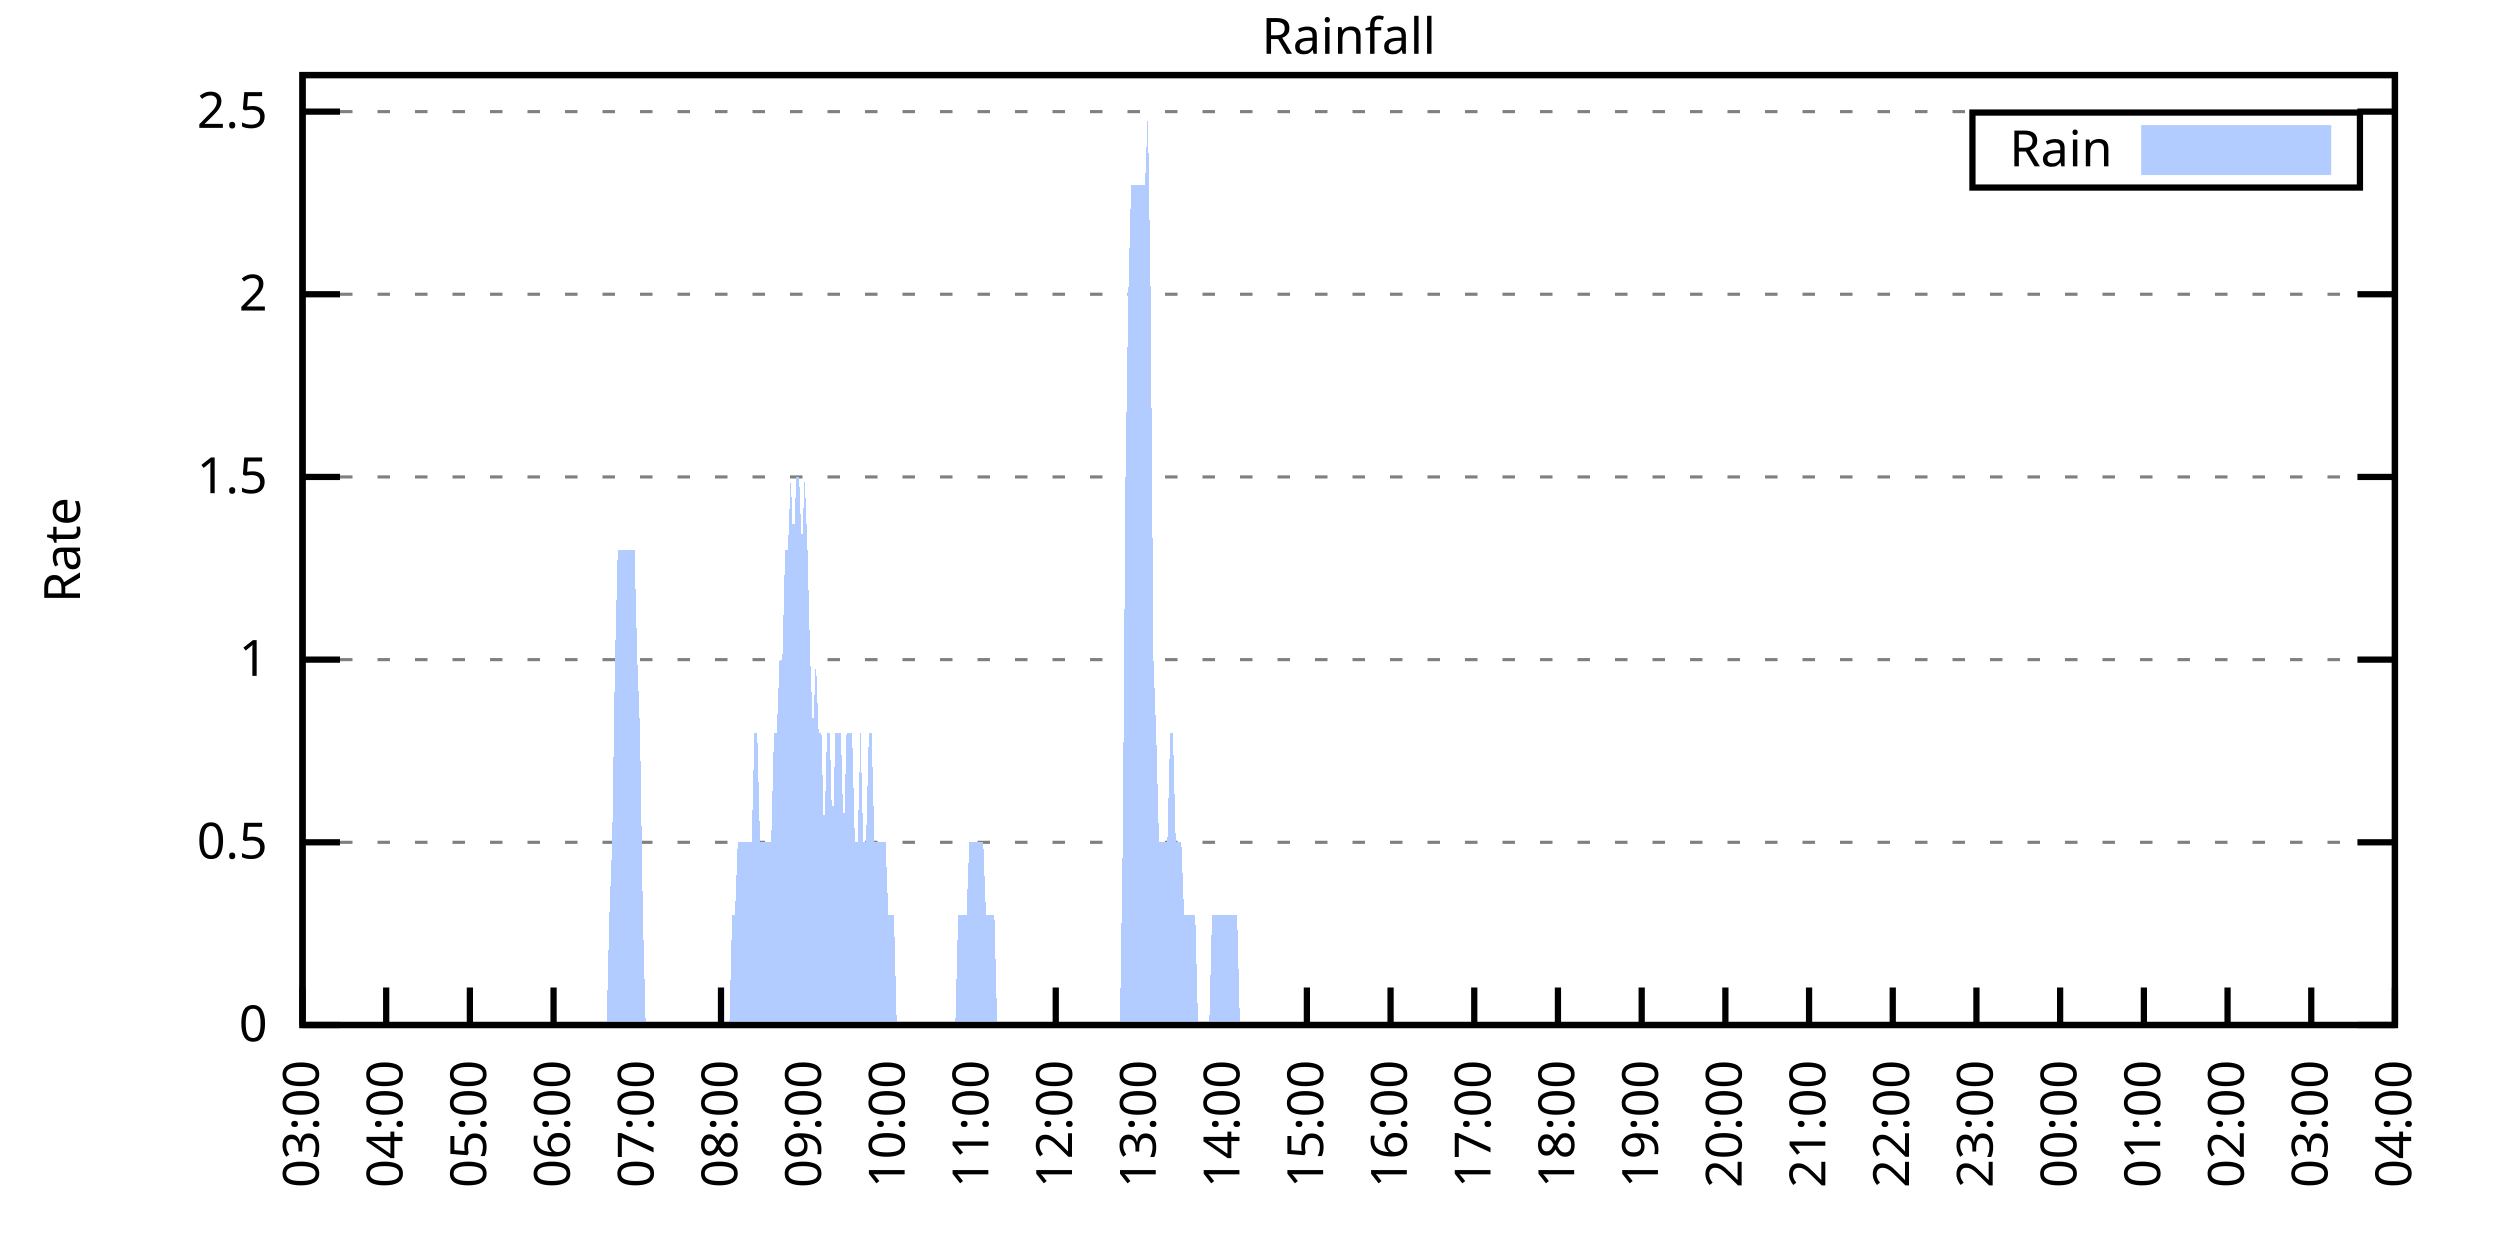
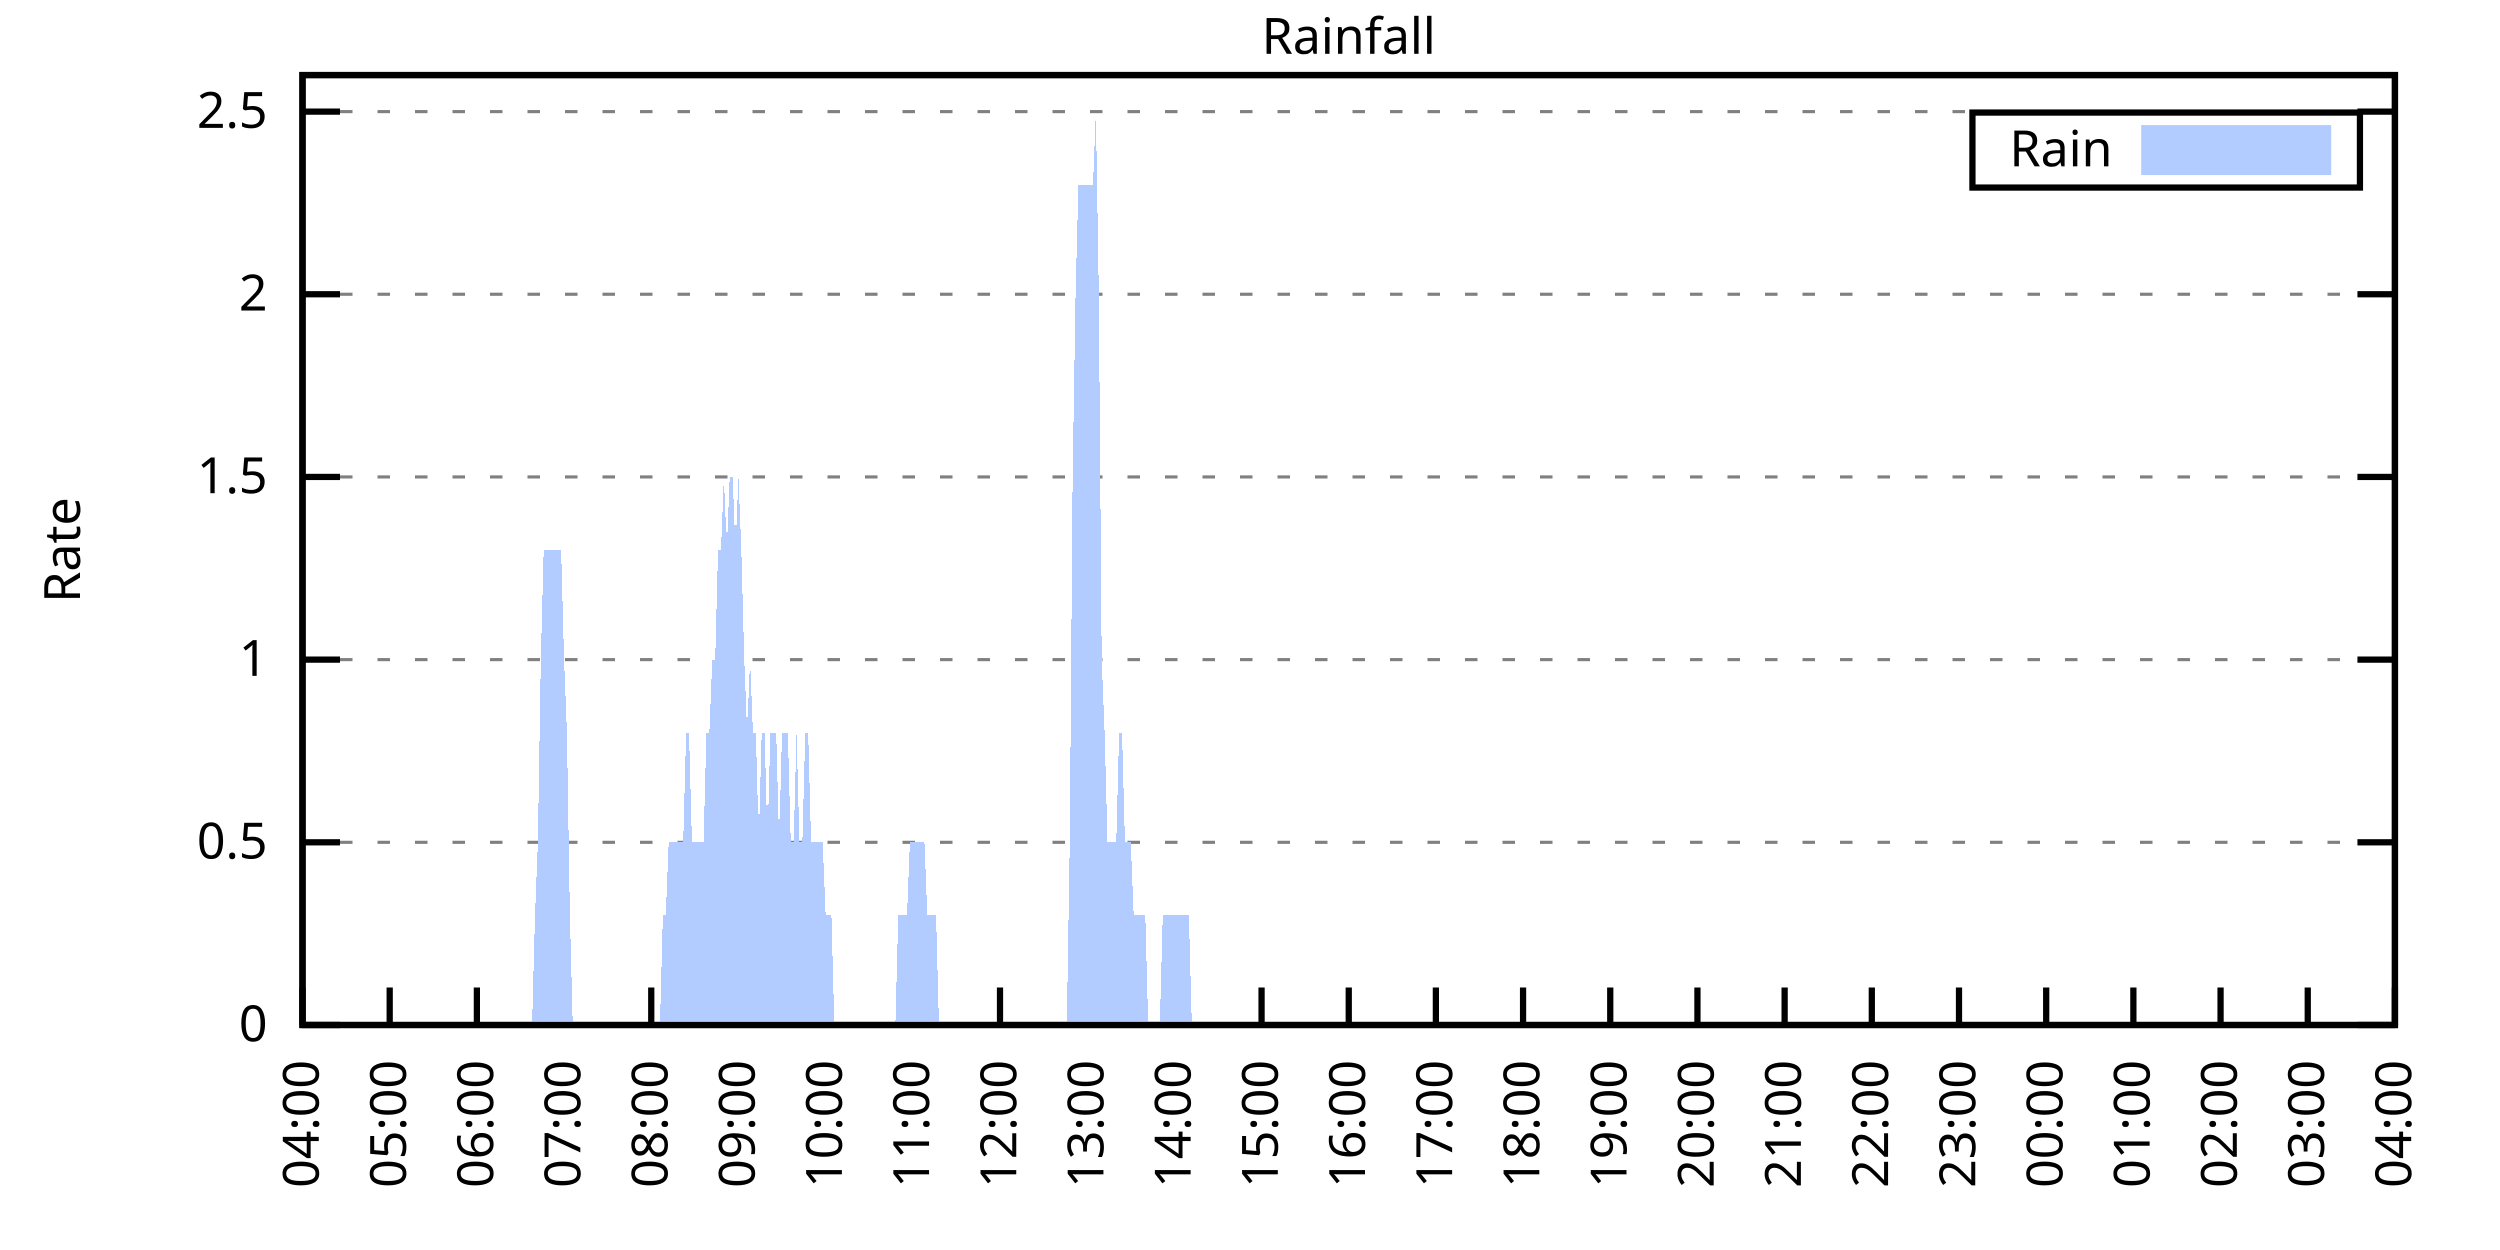
<svg xmlns="http://www.w3.org/2000/svg" xmlns:xlink="http://www.w3.org/1999/xlink" width="400" height="200" viewBox="0 0 400 200">
  <g id="gnuplot_canvas">
    <rect x="0" y="0" width="400" height="200" fill="none" />
    <defs>
      <circle id="gpDot" r="0.5" stroke-width="0.5" stroke="currentColor" />
      <path id="gpPt0" stroke-width="0.333" stroke="currentColor" d="M-1,0 h2 M0,-1 v2" />
      <path id="gpPt1" stroke-width="0.333" stroke="currentColor" d="M-1,-1 L1,1 M1,-1 L-1,1" />
      <path id="gpPt2" stroke-width="0.333" stroke="currentColor" d="M-1,0 L1,0 M0,-1 L0,1 M-1,-1 L1,1 M-1,1 L1,-1" />
      <rect id="gpPt3" stroke-width="0.333" stroke="currentColor" x="-1" y="-1" width="2" height="2" />
      <rect id="gpPt4" stroke-width="0.333" stroke="currentColor" fill="currentColor" x="-1" y="-1" width="2" height="2" />
      <circle id="gpPt5" stroke-width="0.333" stroke="currentColor" cx="0" cy="0" r="1" />
      <use xlink:href="#gpPt5" id="gpPt6" fill="currentColor" stroke="none" />
      <path id="gpPt7" stroke-width="0.333" stroke="currentColor" d="M0,-1.33 L-1.33,0.67 L1.33,0.67 z" />
      <use xlink:href="#gpPt7" id="gpPt8" fill="currentColor" stroke="none" />
      <use xlink:href="#gpPt7" id="gpPt9" stroke="currentColor" transform="rotate(180)" />
      <use xlink:href="#gpPt9" id="gpPt10" fill="currentColor" stroke="none" />
      <use xlink:href="#gpPt3" id="gpPt11" stroke="currentColor" transform="rotate(45)" />
      <use xlink:href="#gpPt11" id="gpPt12" fill="currentColor" stroke="none" />
      <path id="gpPt13" stroke-width="0.333" stroke="currentColor" d="M0,1.330 L1.265,0.411 L0.782,-1.067 L-0.782,-1.076 L-1.265,0.411 z" />
      <use xlink:href="#gpPt13" id="gpPt14" fill="currentColor" stroke="none" />
      <filter id="textbox" filterUnits="objectBoundingBox" x="0" y="0" height="1" width="1">
        <feFlood flood-color="white" flood-opacity="1" result="bgnd" />
        <feComposite in="SourceGraphic" in2="bgnd" operator="atop" />
      </filter>
      <filter id="greybox" filterUnits="objectBoundingBox" x="0" y="0" height="1" width="1">
        <feFlood flood-color="lightgrey" flood-opacity="1" result="grey" />
        <feComposite in="SourceGraphic" in2="grey" operator="atop" />
      </filter>
    </defs>
    <g fill="none" color="white" stroke="currentColor" stroke-width="1.00" stroke-linecap="butt" stroke-linejoin="miter">
</g>
    <g fill="none" color="black" stroke="currentColor" stroke-width="1.00" stroke-linecap="butt" stroke-linejoin="miter">
      <g stroke="none" shape-rendering="crispEdges">
        <polygon fill="rgb(255, 255, 255)" points="48.40,164.00 383.18,164.00 383.18,12.02 48.40,12.02 " />
      </g>
    </g>
    <g fill="none" color="black" stroke="currentColor" stroke-width="1.00" stroke-linecap="butt" stroke-linejoin="miter">
</g>
    <g fill="none" color="black" stroke="black" stroke-width="0.50" stroke-linecap="butt" stroke-linejoin="miter">
</g>
    <g fill="none" color="gray" stroke="currentColor" stroke-width="0.50" stroke-linecap="butt" stroke-linejoin="miter">
      <path stroke="gray" stroke-dasharray="2,4" class="gridline" d="M48.40,164.00 L383.19,164.00  " />
    </g>
    <g fill="none" color="gray" stroke="gray" stroke-width="1.00" stroke-linecap="butt" stroke-linejoin="miter">
</g>
    <g fill="none" color="black" stroke="currentColor" stroke-width="1.00" stroke-linecap="butt" stroke-linejoin="miter">
      <path stroke="black" d="M48.40,164.00 L54.40,164.00 M383.19,164.00 L377.19,164.00  " />
      <g transform="translate(42.80,166.60)" stroke="none" fill="black" font-family="Sans" font-size="8.00" text-anchor="end">
        <text>
          <tspan font-family="Sans"> 0</tspan>
        </text>
      </g>
    </g>
    <g fill="none" color="black" stroke="currentColor" stroke-width="1.00" stroke-linecap="butt" stroke-linejoin="miter">
</g>
    <g fill="none" color="black" stroke="black" stroke-width="0.50" stroke-linecap="butt" stroke-linejoin="miter">
</g>
    <g fill="none" color="gray" stroke="currentColor" stroke-width="0.50" stroke-linecap="butt" stroke-linejoin="miter">
      <path stroke="gray" stroke-dasharray="2,4" class="gridline" d="M48.40,134.77 L383.19,134.77  " />
    </g>
    <g fill="none" color="gray" stroke="gray" stroke-width="1.00" stroke-linecap="butt" stroke-linejoin="miter">
</g>
    <g fill="none" color="black" stroke="currentColor" stroke-width="1.00" stroke-linecap="butt" stroke-linejoin="miter">
      <path stroke="black" d="M48.40,134.77 L54.40,134.77 M383.19,134.77 L377.19,134.77  " />
      <g transform="translate(42.80,137.37)" stroke="none" fill="black" font-family="Sans" font-size="8.00" text-anchor="end">
        <text>
          <tspan font-family="Sans"> 0.5</tspan>
        </text>
      </g>
    </g>
    <g fill="none" color="black" stroke="currentColor" stroke-width="1.00" stroke-linecap="butt" stroke-linejoin="miter">
</g>
    <g fill="none" color="black" stroke="black" stroke-width="0.50" stroke-linecap="butt" stroke-linejoin="miter">
</g>
    <g fill="none" color="gray" stroke="currentColor" stroke-width="0.50" stroke-linecap="butt" stroke-linejoin="miter">
      <path stroke="gray" stroke-dasharray="2,4" class="gridline" d="M48.40,105.54 L383.19,105.54  " />
    </g>
    <g fill="none" color="gray" stroke="gray" stroke-width="1.00" stroke-linecap="butt" stroke-linejoin="miter">
</g>
    <g fill="none" color="black" stroke="currentColor" stroke-width="1.00" stroke-linecap="butt" stroke-linejoin="miter">
      <path stroke="black" d="M48.40,105.54 L54.40,105.54 M383.19,105.54 L377.19,105.54  " />
      <g transform="translate(42.80,108.14)" stroke="none" fill="black" font-family="Sans" font-size="8.00" text-anchor="end">
        <text>
          <tspan font-family="Sans"> 1</tspan>
        </text>
      </g>
    </g>
    <g fill="none" color="black" stroke="currentColor" stroke-width="1.00" stroke-linecap="butt" stroke-linejoin="miter">
</g>
    <g fill="none" color="black" stroke="black" stroke-width="0.50" stroke-linecap="butt" stroke-linejoin="miter">
</g>
    <g fill="none" color="gray" stroke="currentColor" stroke-width="0.50" stroke-linecap="butt" stroke-linejoin="miter">
      <path stroke="gray" stroke-dasharray="2,4" class="gridline" d="M48.40,76.31 L383.19,76.31  " />
    </g>
    <g fill="none" color="gray" stroke="gray" stroke-width="1.00" stroke-linecap="butt" stroke-linejoin="miter">
</g>
    <g fill="none" color="black" stroke="currentColor" stroke-width="1.00" stroke-linecap="butt" stroke-linejoin="miter">
      <path stroke="black" d="M48.40,76.31 L54.40,76.31 M383.19,76.31 L377.19,76.31  " />
      <g transform="translate(42.80,78.91)" stroke="none" fill="black" font-family="Sans" font-size="8.00" text-anchor="end">
        <text>
          <tspan font-family="Sans"> 1.5</tspan>
        </text>
      </g>
    </g>
    <g fill="none" color="black" stroke="currentColor" stroke-width="1.00" stroke-linecap="butt" stroke-linejoin="miter">
</g>
    <g fill="none" color="black" stroke="black" stroke-width="0.50" stroke-linecap="butt" stroke-linejoin="miter">
</g>
    <g fill="none" color="gray" stroke="currentColor" stroke-width="0.50" stroke-linecap="butt" stroke-linejoin="miter">
      <path stroke="gray" stroke-dasharray="2,4" class="gridline" d="M48.40,47.08 L383.19,47.08  " />
    </g>
    <g fill="none" color="gray" stroke="gray" stroke-width="1.00" stroke-linecap="butt" stroke-linejoin="miter">
</g>
    <g fill="none" color="black" stroke="currentColor" stroke-width="1.00" stroke-linecap="butt" stroke-linejoin="miter">
      <path stroke="black" d="M48.40,47.08 L54.40,47.08 M383.19,47.08 L377.19,47.08  " />
      <g transform="translate(42.80,49.68)" stroke="none" fill="black" font-family="Sans" font-size="8.00" text-anchor="end">
        <text>
          <tspan font-family="Sans"> 2</tspan>
        </text>
      </g>
    </g>
    <g fill="none" color="black" stroke="currentColor" stroke-width="1.00" stroke-linecap="butt" stroke-linejoin="miter">
</g>
    <g fill="none" color="black" stroke="black" stroke-width="0.50" stroke-linecap="butt" stroke-linejoin="miter">
</g>
    <g fill="none" color="gray" stroke="currentColor" stroke-width="0.50" stroke-linecap="butt" stroke-linejoin="miter">
      <path stroke="gray" stroke-dasharray="2,4" class="gridline" d="M48.40,17.86 L383.19,17.86  " />
    </g>
    <g fill="none" color="gray" stroke="gray" stroke-width="1.00" stroke-linecap="butt" stroke-linejoin="miter">
</g>
    <g fill="none" color="black" stroke="currentColor" stroke-width="1.00" stroke-linecap="butt" stroke-linejoin="miter">
      <path stroke="black" d="M48.40,17.86 L54.40,17.86 M383.19,17.86 L377.19,17.86  " />
      <g transform="translate(42.80,20.46)" stroke="none" fill="black" font-family="Sans" font-size="8.00" text-anchor="end">
        <text>
          <tspan font-family="Sans"> 2.5</tspan>
        </text>
      </g>
    </g>
    <g fill="none" color="black" stroke="currentColor" stroke-width="1.00" stroke-linecap="butt" stroke-linejoin="miter">
      <path stroke="black" d="M48.40,164.00 L48.40,158.00  " />
      <g transform="translate(51.00,169.60) rotate(270.00)" stroke="none" fill="black" font-family="Sans" font-size="8.00" text-anchor="end">
        <text>
-           <tspan font-family="Sans">03:00</tspan>
-         </text>
-       </g>
-     </g>
-     <g fill="none" color="black" stroke="currentColor" stroke-width="1.00" stroke-linecap="butt" stroke-linejoin="miter">
-       <path stroke="black" d="M61.79,164.00 L61.79,158.00  " />
-       <g transform="translate(64.39,169.60) rotate(270.00)" stroke="none" fill="black" font-family="Sans" font-size="8.00" text-anchor="end">
-         <text>
          <tspan font-family="Sans">04:00</tspan>
        </text>
      </g>
    </g>
    <g fill="none" color="black" stroke="currentColor" stroke-width="1.00" stroke-linecap="butt" stroke-linejoin="miter">
-       <path stroke="black" d="M75.18,164.00 L75.18,158.00  " />
-       <g transform="translate(77.78,169.60) rotate(270.00)" stroke="none" fill="black" font-family="Sans" font-size="8.00" text-anchor="end">
+       <path stroke="black" d="M62.35,164.00 L62.35,158.00  " />
+       <g transform="translate(64.95,169.60) rotate(270.00)" stroke="none" fill="black" font-family="Sans" font-size="8.00" text-anchor="end">
        <text>
          <tspan font-family="Sans">05:00</tspan>
        </text>
      </g>
    </g>
    <g fill="none" color="black" stroke="currentColor" stroke-width="1.00" stroke-linecap="butt" stroke-linejoin="miter">
-       <path stroke="black" d="M88.57,164.00 L88.57,158.00  " />
-       <g transform="translate(91.17,169.60) rotate(270.00)" stroke="none" fill="black" font-family="Sans" font-size="8.00" text-anchor="end">
+       <path stroke="black" d="M76.30,164.00 L76.30,158.00  " />
+       <g transform="translate(78.90,169.60) rotate(270.00)" stroke="none" fill="black" font-family="Sans" font-size="8.00" text-anchor="end">
        <text>
          <tspan font-family="Sans">06:00</tspan>
        </text>
      </g>
    </g>
    <g fill="none" color="black" stroke="currentColor" stroke-width="1.00" stroke-linecap="butt" stroke-linejoin="miter">
-       <path stroke="black" d="M101.97,164.00 L101.97,158.00  " />
-       <g transform="translate(104.57,169.60) rotate(270.00)" stroke="none" fill="black" font-family="Sans" font-size="8.00" text-anchor="end">
+       <path stroke="black" d="M90.25,164.00 L90.25,158.00  " />
+       <g transform="translate(92.85,169.60) rotate(270.00)" stroke="none" fill="black" font-family="Sans" font-size="8.00" text-anchor="end">
        <text>
          <tspan font-family="Sans">07:00</tspan>
        </text>
      </g>
    </g>
    <g fill="none" color="black" stroke="currentColor" stroke-width="1.00" stroke-linecap="butt" stroke-linejoin="miter">
-       <path stroke="black" d="M115.36,164.00 L115.36,158.00  " />
-       <g transform="translate(117.96,169.60) rotate(270.00)" stroke="none" fill="black" font-family="Sans" font-size="8.00" text-anchor="end">
+       <path stroke="black" d="M104.20,164.00 L104.20,158.00  " />
+       <g transform="translate(106.80,169.60) rotate(270.00)" stroke="none" fill="black" font-family="Sans" font-size="8.00" text-anchor="end">
        <text>
          <tspan font-family="Sans">08:00</tspan>
        </text>
      </g>
    </g>
    <g fill="none" color="black" stroke="currentColor" stroke-width="1.00" stroke-linecap="butt" stroke-linejoin="miter">
-       <path stroke="black" d="M128.75,164.00 L128.75,158.00  " />
-       <g transform="translate(131.35,169.60) rotate(270.00)" stroke="none" fill="black" font-family="Sans" font-size="8.00" text-anchor="end">
+       <path stroke="black" d="M118.15,164.00 L118.15,158.00  " />
+       <g transform="translate(120.75,169.60) rotate(270.00)" stroke="none" fill="black" font-family="Sans" font-size="8.00" text-anchor="end">
        <text>
          <tspan font-family="Sans">09:00</tspan>
        </text>
      </g>
    </g>
    <g fill="none" color="black" stroke="currentColor" stroke-width="1.00" stroke-linecap="butt" stroke-linejoin="miter">
-       <path stroke="black" d="M142.14,164.00 L142.14,158.00  " />
-       <g transform="translate(144.74,169.60) rotate(270.00)" stroke="none" fill="black" font-family="Sans" font-size="8.00" text-anchor="end">
+       <path stroke="black" d="M132.10,164.00 L132.10,158.00  " />
+       <g transform="translate(134.70,169.60) rotate(270.00)" stroke="none" fill="black" font-family="Sans" font-size="8.00" text-anchor="end">
        <text>
          <tspan font-family="Sans">10:00</tspan>
        </text>
      </g>
    </g>
    <g fill="none" color="black" stroke="currentColor" stroke-width="1.00" stroke-linecap="butt" stroke-linejoin="miter">
-       <path stroke="black" d="M155.53,164.00 L155.53,158.00  " />
-       <g transform="translate(158.13,169.60) rotate(270.00)" stroke="none" fill="black" font-family="Sans" font-size="8.00" text-anchor="end">
+       <path stroke="black" d="M146.05,164.00 L146.05,158.00  " />
+       <g transform="translate(148.65,169.60) rotate(270.00)" stroke="none" fill="black" font-family="Sans" font-size="8.00" text-anchor="end">
        <text>
          <tspan font-family="Sans">11:00</tspan>
        </text>
      </g>
    </g>
    <g fill="none" color="black" stroke="currentColor" stroke-width="1.00" stroke-linecap="butt" stroke-linejoin="miter">
-       <path stroke="black" d="M168.92,164.00 L168.92,158.00  " />
-       <g transform="translate(171.52,169.60) rotate(270.00)" stroke="none" fill="black" font-family="Sans" font-size="8.00" text-anchor="end">
+       <path stroke="black" d="M160.00,164.00 L160.00,158.00  " />
+       <g transform="translate(162.60,169.60) rotate(270.00)" stroke="none" fill="black" font-family="Sans" font-size="8.00" text-anchor="end">
        <text>
          <tspan font-family="Sans">12:00</tspan>
        </text>
      </g>
    </g>
    <g fill="none" color="black" stroke="currentColor" stroke-width="1.00" stroke-linecap="butt" stroke-linejoin="miter">
-       <path stroke="black" d="M182.32,164.00 L182.32,158.00  " />
-       <g transform="translate(184.92,169.60) rotate(270.00)" stroke="none" fill="black" font-family="Sans" font-size="8.00" text-anchor="end">
+       <path stroke="black" d="M173.95,164.00 L173.95,158.00  " />
+       <g transform="translate(176.55,169.60) rotate(270.00)" stroke="none" fill="black" font-family="Sans" font-size="8.00" text-anchor="end">
        <text>
          <tspan font-family="Sans">13:00</tspan>
        </text>
      </g>
    </g>
    <g fill="none" color="black" stroke="currentColor" stroke-width="1.00" stroke-linecap="butt" stroke-linejoin="miter">
-       <path stroke="black" d="M195.71,164.00 L195.71,158.00  " />
-       <g transform="translate(198.31,169.60) rotate(270.00)" stroke="none" fill="black" font-family="Sans" font-size="8.00" text-anchor="end">
+       <path stroke="black" d="M187.90,164.00 L187.90,158.00  " />
+       <g transform="translate(190.50,169.60) rotate(270.00)" stroke="none" fill="black" font-family="Sans" font-size="8.00" text-anchor="end">
        <text>
          <tspan font-family="Sans">14:00</tspan>
        </text>
      </g>
    </g>
    <g fill="none" color="black" stroke="currentColor" stroke-width="1.00" stroke-linecap="butt" stroke-linejoin="miter">
-       <path stroke="black" d="M209.10,164.00 L209.10,158.00  " />
-       <g transform="translate(211.70,169.60) rotate(270.00)" stroke="none" fill="black" font-family="Sans" font-size="8.00" text-anchor="end">
+       <path stroke="black" d="M201.85,164.00 L201.85,158.00  " />
+       <g transform="translate(204.45,169.60) rotate(270.00)" stroke="none" fill="black" font-family="Sans" font-size="8.00" text-anchor="end">
        <text>
          <tspan font-family="Sans">15:00</tspan>
        </text>
      </g>
    </g>
    <g fill="none" color="black" stroke="currentColor" stroke-width="1.00" stroke-linecap="butt" stroke-linejoin="miter">
-       <path stroke="black" d="M222.49,164.00 L222.49,158.00  " />
-       <g transform="translate(225.09,169.60) rotate(270.00)" stroke="none" fill="black" font-family="Sans" font-size="8.00" text-anchor="end">
+       <path stroke="black" d="M215.80,164.00 L215.80,158.00  " />
+       <g transform="translate(218.40,169.60) rotate(270.00)" stroke="none" fill="black" font-family="Sans" font-size="8.00" text-anchor="end">
        <text>
          <tspan font-family="Sans">16:00</tspan>
        </text>
      </g>
    </g>
    <g fill="none" color="black" stroke="currentColor" stroke-width="1.00" stroke-linecap="butt" stroke-linejoin="miter">
-       <path stroke="black" d="M235.88,164.00 L235.88,158.00  " />
-       <g transform="translate(238.48,169.60) rotate(270.00)" stroke="none" fill="black" font-family="Sans" font-size="8.00" text-anchor="end">
+       <path stroke="black" d="M229.74,164.00 L229.74,158.00  " />
+       <g transform="translate(232.34,169.60) rotate(270.00)" stroke="none" fill="black" font-family="Sans" font-size="8.00" text-anchor="end">
        <text>
          <tspan font-family="Sans">17:00</tspan>
        </text>
      </g>
    </g>
    <g fill="none" color="black" stroke="currentColor" stroke-width="1.00" stroke-linecap="butt" stroke-linejoin="miter">
-       <path stroke="black" d="M249.27,164.00 L249.27,158.00  " />
-       <g transform="translate(251.87,169.60) rotate(270.00)" stroke="none" fill="black" font-family="Sans" font-size="8.00" text-anchor="end">
+       <path stroke="black" d="M243.69,164.00 L243.69,158.00  " />
+       <g transform="translate(246.29,169.60) rotate(270.00)" stroke="none" fill="black" font-family="Sans" font-size="8.00" text-anchor="end">
        <text>
          <tspan font-family="Sans">18:00</tspan>
        </text>
      </g>
    </g>
    <g fill="none" color="black" stroke="currentColor" stroke-width="1.00" stroke-linecap="butt" stroke-linejoin="miter">
-       <path stroke="black" d="M262.67,164.00 L262.67,158.00  " />
-       <g transform="translate(265.27,169.60) rotate(270.00)" stroke="none" fill="black" font-family="Sans" font-size="8.00" text-anchor="end">
+       <path stroke="black" d="M257.64,164.00 L257.64,158.00  " />
+       <g transform="translate(260.24,169.60) rotate(270.00)" stroke="none" fill="black" font-family="Sans" font-size="8.00" text-anchor="end">
        <text>
          <tspan font-family="Sans">19:00</tspan>
        </text>
      </g>
    </g>
    <g fill="none" color="black" stroke="currentColor" stroke-width="1.00" stroke-linecap="butt" stroke-linejoin="miter">
-       <path stroke="black" d="M276.06,164.00 L276.06,158.00  " />
-       <g transform="translate(278.66,169.60) rotate(270.00)" stroke="none" fill="black" font-family="Sans" font-size="8.00" text-anchor="end">
+       <path stroke="black" d="M271.59,164.00 L271.59,158.00  " />
+       <g transform="translate(274.19,169.60) rotate(270.00)" stroke="none" fill="black" font-family="Sans" font-size="8.00" text-anchor="end">
        <text>
          <tspan font-family="Sans">20:00</tspan>
        </text>
      </g>
    </g>
    <g fill="none" color="black" stroke="currentColor" stroke-width="1.00" stroke-linecap="butt" stroke-linejoin="miter">
-       <path stroke="black" d="M289.45,164.00 L289.45,158.00  " />
-       <g transform="translate(292.05,169.60) rotate(270.00)" stroke="none" fill="black" font-family="Sans" font-size="8.00" text-anchor="end">
+       <path stroke="black" d="M285.54,164.00 L285.54,158.00  " />
+       <g transform="translate(288.14,169.60) rotate(270.00)" stroke="none" fill="black" font-family="Sans" font-size="8.00" text-anchor="end">
        <text>
          <tspan font-family="Sans">21:00</tspan>
        </text>
      </g>
    </g>
    <g fill="none" color="black" stroke="currentColor" stroke-width="1.00" stroke-linecap="butt" stroke-linejoin="miter">
-       <path stroke="black" d="M302.84,164.00 L302.84,158.00  " />
-       <g transform="translate(305.44,169.60) rotate(270.00)" stroke="none" fill="black" font-family="Sans" font-size="8.00" text-anchor="end">
+       <path stroke="black" d="M299.49,164.00 L299.49,158.00  " />
+       <g transform="translate(302.09,169.60) rotate(270.00)" stroke="none" fill="black" font-family="Sans" font-size="8.00" text-anchor="end">
        <text>
          <tspan font-family="Sans">22:00</tspan>
        </text>
      </g>
    </g>
    <g fill="none" color="black" stroke="currentColor" stroke-width="1.00" stroke-linecap="butt" stroke-linejoin="miter">
-       <path stroke="black" d="M316.23,164.00 L316.23,158.00  " />
-       <g transform="translate(318.83,169.60) rotate(270.00)" stroke="none" fill="black" font-family="Sans" font-size="8.00" text-anchor="end">
+       <path stroke="black" d="M313.44,164.00 L313.44,158.00  " />
+       <g transform="translate(316.04,169.60) rotate(270.00)" stroke="none" fill="black" font-family="Sans" font-size="8.00" text-anchor="end">
        <text>
          <tspan font-family="Sans">23:00</tspan>
        </text>
      </g>
    </g>
    <g fill="none" color="black" stroke="currentColor" stroke-width="1.00" stroke-linecap="butt" stroke-linejoin="miter">
-       <path stroke="black" d="M329.62,164.00 L329.62,158.00  " />
-       <g transform="translate(332.22,169.60) rotate(270.00)" stroke="none" fill="black" font-family="Sans" font-size="8.00" text-anchor="end">
+       <path stroke="black" d="M327.39,164.00 L327.39,158.00  " />
+       <g transform="translate(329.99,169.60) rotate(270.00)" stroke="none" fill="black" font-family="Sans" font-size="8.00" text-anchor="end">
        <text>
          <tspan font-family="Sans">00:00</tspan>
        </text>
      </g>
    </g>
    <g fill="none" color="black" stroke="currentColor" stroke-width="1.00" stroke-linecap="butt" stroke-linejoin="miter">
-       <path stroke="black" d="M343.02,164.00 L343.02,158.00  " />
-       <g transform="translate(345.62,169.60) rotate(270.00)" stroke="none" fill="black" font-family="Sans" font-size="8.00" text-anchor="end">
+       <path stroke="black" d="M341.34,164.00 L341.34,158.00  " />
+       <g transform="translate(343.94,169.60) rotate(270.00)" stroke="none" fill="black" font-family="Sans" font-size="8.00" text-anchor="end">
        <text>
          <tspan font-family="Sans">01:00</tspan>
        </text>
      </g>
    </g>
    <g fill="none" color="black" stroke="currentColor" stroke-width="1.00" stroke-linecap="butt" stroke-linejoin="miter">
-       <path stroke="black" d="M356.41,164.00 L356.41,158.00  " />
-       <g transform="translate(359.01,169.60) rotate(270.00)" stroke="none" fill="black" font-family="Sans" font-size="8.00" text-anchor="end">
+       <path stroke="black" d="M355.29,164.00 L355.29,158.00  " />
+       <g transform="translate(357.89,169.60) rotate(270.00)" stroke="none" fill="black" font-family="Sans" font-size="8.00" text-anchor="end">
        <text>
          <tspan font-family="Sans">02:00</tspan>
        </text>
      </g>
    </g>
    <g fill="none" color="black" stroke="currentColor" stroke-width="1.00" stroke-linecap="butt" stroke-linejoin="miter">
-       <path stroke="black" d="M369.80,164.00 L369.80,158.00  " />
-       <g transform="translate(372.40,169.60) rotate(270.00)" stroke="none" fill="black" font-family="Sans" font-size="8.00" text-anchor="end">
+       <path stroke="black" d="M369.24,164.00 L369.24,158.00  " />
+       <g transform="translate(371.84,169.60) rotate(270.00)" stroke="none" fill="black" font-family="Sans" font-size="8.00" text-anchor="end">
        <text>
          <tspan font-family="Sans">03:00</tspan>
        </text>
      </g>
    </g>
    <g fill="none" color="black" stroke="currentColor" stroke-width="1.00" stroke-linecap="butt" stroke-linejoin="miter">
      <path stroke="black" d="M383.19,164.00 L383.19,158.00  " />
      <g transform="translate(385.79,169.60) rotate(270.00)" stroke="none" fill="black" font-family="Sans" font-size="8.00" text-anchor="end">
        <text>
          <tspan font-family="Sans">04:00</tspan>
        </text>
      </g>
    </g>
    <g fill="none" color="black" stroke="currentColor" stroke-width="1.00" stroke-linecap="butt" stroke-linejoin="miter">
</g>
    <g fill="none" color="black" stroke="currentColor" stroke-width="1.00" stroke-linecap="butt" stroke-linejoin="miter">
      <path stroke="black" d="M48.40,12.01 L48.40,164.00 L383.19,164.00 L383.19,12.01 L48.40,12.01 Z  " />
    </g>
    <g fill="none" color="black" stroke="currentColor" stroke-width="1.00" stroke-linecap="butt" stroke-linejoin="miter">
</g>
    <g fill="none" color="black" stroke="currentColor" stroke-width="1.00" stroke-linecap="butt" stroke-linejoin="miter">
      <path stroke="black" d="M315.59,30.01 L315.59,18.01 L377.59,18.01 L377.59,30.01 L315.59,30.01 Z  " />
    </g>
    <g id="Rainfall_plot_1">
      <g fill="none" color="white" stroke="black" stroke-width="2.00" stroke-linecap="butt" stroke-linejoin="miter">
</g>
      <g fill="none" color="black" stroke="currentColor" stroke-width="2.00" stroke-linecap="butt" stroke-linejoin="miter">
        <g transform="translate(337.99,26.61)" stroke="none" fill="black" font-family="Sans" font-size="8.00" text-anchor="end">
          <text>
            <tspan font-family="Sans">Rain</tspan>
          </text>
        </g>
      </g>
      <g fill="none" color="black" stroke="currentColor" stroke-width="2.00" stroke-linecap="butt" stroke-linejoin="miter">
        <g stroke="none" shape-rendering="crispEdges">
          <polygon fill="rgb(178, 204, 255)" points="343.59,27.01 371.99,27.01 371.99,21.01 343.59,21.01 " />
        </g>
        <path stroke="rgb(178, 204, 255)" d="M343.59,27.01 L371.99,27.01 L371.99,21.01 L343.59,21.01 L343.59,27.01 Z  " />
      </g>
      <g fill="none" color="black" stroke="currentColor" stroke-width="2.00" stroke-linecap="butt" stroke-linejoin="miter">
        <g stroke="none" shape-rendering="crispEdges">
-           <polygon fill="rgb(178, 204, 255)" points="58.67,164.00 59.11,164.00 59.56,164.00 60.01,164.00 60.45,164.00 60.90,164.00 61.35,164.00 61.79,164.00 62.24,164.00 62.68,164.00 63.13,164.00 63.58,164.00 64.02,164.00 64.47,164.00 64.92,164.00 65.36,164.00 65.81,164.00 66.26,164.00 66.70,164.00 67.15,164.00 67.59,164.00 68.04,164.00 68.49,164.00 68.93,164.00 69.38,164.00 69.83,164.00 70.27,164.00 70.72,164.00 71.17,164.00 71.61,164.00 72.06,164.00 72.50,164.00 72.95,164.00 73.40,164.00 73.84,164.00 74.29,164.00 74.74,164.00 75.18,164.00 75.63,164.00 76.08,164.00 76.52,164.00 76.97,164.00 77.42,164.00 77.86,164.00 78.31,164.00 78.75,164.00 79.20,164.00 79.65,164.00 80.09,164.00 80.54,164.00 80.99,164.00 81.43,164.00 81.88,164.00 82.33,164.00 82.77,164.00 83.22,164.00 83.66,164.00 84.11,164.00 84.56,164.00 85.00,164.00 85.45,164.00 85.90,164.00 86.34,164.00 86.79,164.00 87.24,164.00 87.68,164.00 88.13,164.00 88.57,164.00 89.02,164.00 89.47,164.00 89.91,164.00 90.36,164.00 90.81,164.00 91.25,164.00 91.70,164.00 92.15,164.00 92.59,164.00 93.04,164.00 93.49,164.00 93.93,164.00 94.38,164.00 94.82,164.00 95.27,164.00 95.72,164.00 96.16,164.00 96.61,164.00 97.06,164.00 97.50,146.46 97.95,134.77 98.40,105.54 98.84,88.00 99.29,88.00 99.73,88.00 100.18,88.00 100.63,88.00 101.07,88.00 101.52,88.00 101.97,105.54 102.41,117.23 102.86,146.46 103.31,164.00 103.75,164.00 104.20,164.00 104.64,164.00 105.09,164.00 105.54,164.00 105.98,164.00 106.43,164.00 106.88,164.00 107.32,164.00 107.77,164.00 108.22,164.00 108.66,164.00 109.11,164.00 109.55,164.00 110.00,164.00 110.45,164.00 110.89,164.00 111.34,164.00 111.79,164.00 112.23,164.00 112.68,164.00 113.13,164.00 113.57,164.00 114.02,164.00 114.47,164.00 114.91,164.00 115.36,164.00 115.80,164.00 116.25,164.00 116.70,164.00 117.14,146.46 117.59,146.46 118.04,134.77 118.48,134.77 118.93,134.77 119.38,134.77 119.82,134.77 120.27,134.77 120.71,117.23 121.16,117.23 121.61,134.77 122.05,134.77 122.50,134.77 122.95,134.77 123.39,134.77 123.84,117.23 124.29,117.23 124.73,105.54 125.18,105.54 125.62,88.00 126.07,88.00 126.52,76.31 126.96,88.00 127.41,76.31 127.86,76.31 128.30,88.00 128.75,76.31 129.20,88.00 129.64,105.54 130.09,117.23 130.54,105.54 130.98,117.23 131.43,117.23 131.87,134.77 132.32,117.23 132.77,117.23 133.21,134.77 133.66,117.23 134.11,117.23 134.55,117.23 135.00,134.77 135.45,117.23 135.89,117.23 136.34,117.23 136.78,134.77 137.23,134.77 137.68,117.23 138.12,134.77 138.57,134.77 139.02,117.23 139.46,117.23 139.91,134.77 140.36,134.77 140.80,134.77 141.25,134.77 141.69,134.77 142.14,146.46 142.59,146.46 143.03,146.46 143.48,164.00 143.93,164.00 144.37,164.00 144.82,164.00 145.27,164.00 145.71,164.00 146.16,164.00 146.61,164.00 147.05,164.00 147.50,164.00 147.94,164.00 148.39,164.00 148.84,164.00 149.28,164.00 149.73,164.00 150.18,164.00 150.62,164.00 151.07,164.00 151.52,164.00 151.96,164.00 152.41,164.00 152.85,164.00 153.30,146.46 153.75,146.46 154.19,146.46 154.64,146.46 155.09,134.77 155.53,134.77 155.98,134.77 156.43,134.77 156.87,134.77 157.32,134.77 157.76,146.46 158.21,146.46 158.66,146.46 159.10,146.46 159.55,164.00 160.00,164.00 160.44,164.00 160.89,164.00 161.34,164.00 161.78,164.00 162.23,164.00 162.67,164.00 163.12,164.00 163.57,164.00 164.01,164.00 164.46,164.00 164.91,164.00 165.35,164.00 165.80,164.00 166.25,164.00 166.69,164.00 167.14,164.00 167.59,164.00 168.03,164.00 168.48,164.00 168.92,164.00 169.37,164.00 169.82,164.00 170.26,164.00 170.71,164.00 171.16,164.00 171.60,164.00 172.05,164.00 172.50,164.00 172.94,164.00 173.39,164.00 173.83,164.00 174.28,164.00 174.73,164.00 175.17,164.00 175.62,164.00 176.07,164.00 176.51,164.00 176.96,164.00 177.41,164.00 177.85,164.00 178.30,164.00 178.74,164.00 179.19,164.00 179.64,134.77 180.08,76.31 180.53,47.08 180.98,29.55 181.42,29.55 181.87,29.55 182.32,29.55 182.76,29.55 183.21,29.55 183.66,17.86 184.10,47.08 184.55,105.54 184.99,117.23 185.44,134.77 185.89,134.77 186.33,134.77 186.78,134.77 187.23,117.23 187.67,117.23 188.12,134.77 188.57,134.77 189.01,134.77 189.46,146.46 189.90,146.46 190.35,146.46 190.80,146.46 191.24,146.46 191.69,164.00 192.14,164.00 192.58,164.00 193.03,164.00 193.48,164.00 193.92,146.46 194.37,146.46 194.81,146.46 195.26,146.46 195.71,146.46 196.15,146.46 196.60,146.46 197.05,146.46 197.49,146.46 197.94,146.46 198.39,164.00 198.83,164.00 199.28,164.00 199.73,164.00 200.17,164.00 200.62,164.00 201.06,164.00 201.51,164.00 201.96,164.00 202.40,164.00 202.85,164.00 203.30,164.00 203.74,164.00 204.19,164.00 204.64,164.00 205.08,164.00 205.53,164.00 205.97,164.00 206.42,164.00 206.87,164.00 207.31,164.00 207.76,164.00 208.21,164.00 208.65,164.00 209.10,164.00 209.55,164.00 209.99,164.00 210.44,164.00 210.88,164.00 211.33,164.00 211.78,164.00 212.22,164.00 212.67,164.00 213.12,164.00 213.56,164.00 214.01,164.00 214.46,164.00 214.90,164.00 215.35,164.00 215.80,164.00 216.24,164.00 216.69,164.00 217.13,164.00 217.58,164.00 218.03,164.00 218.47,164.00 218.92,164.00 219.37,164.00 219.81,164.00 220.26,164.00 220.71,164.00 221.15,164.00 221.60,164.00 222.04,164.00 222.49,164.00 222.94,164.00 223.38,164.00 223.83,164.00 224.28,164.00 224.72,164.00 225.17,164.00 225.62,164.00 226.06,164.00 226.51,164.00 226.95,164.00 227.40,164.00 227.85,164.00 228.29,164.00 228.74,164.00 229.19,164.00 229.63,164.00 230.08,164.00 230.53,164.00 230.97,164.00 231.42,164.00 231.86,164.00 232.31,164.00 232.76,164.00 233.20,164.00 233.65,164.00 234.10,164.00 234.54,164.00 234.99,164.00 235.44,164.00 235.88,164.00 236.33,164.00 236.78,164.00 237.22,164.00 237.67,164.00 238.11,164.00 238.56,164.00 239.01,164.00 239.45,164.00 239.90,164.00 240.35,164.00 240.79,164.00 241.24,164.00 241.69,164.00 242.13,164.00 242.58,164.00 243.02,164.00 243.47,164.00 243.92,164.00 244.36,164.00 244.81,164.00 245.26,164.00 245.70,164.00 246.15,164.00 246.60,164.00 247.04,164.00 247.49,164.00 247.93,164.00 248.38,164.00 248.83,164.00 249.27,164.00 249.72,164.00 250.17,164.00 250.61,164.00 251.06,164.00 251.51,164.00 251.95,164.00 252.40,164.00 252.85,164.00 253.29,164.00 253.74,164.00 254.18,164.00 254.63,164.00 255.08,164.00 255.52,164.00 255.97,164.00 256.42,164.00 256.86,164.00 257.31,164.00 257.76,164.00 258.20,164.00 258.65,164.00 259.09,164.00 259.54,164.00 259.99,164.00 260.43,164.00 260.88,164.00 261.33,164.00 261.77,164.00 262.22,164.00 262.67,164.00 263.11,164.00 263.56,164.00 264.00,164.00 264.45,164.00 264.90,164.00 265.34,164.00 265.79,164.00 266.24,164.00 266.68,164.00 267.13,164.00 267.58,164.00 268.02,164.00 268.47,164.00 268.92,164.00 269.36,164.00 269.81,164.00 270.25,164.00 270.70,164.00 271.15,164.00 271.59,164.00 272.04,164.00 272.49,164.00 272.93,164.00 273.38,164.00 273.83,164.00 274.27,164.00 274.72,164.00 275.16,164.00 275.61,164.00 276.06,164.00 276.50,164.00 276.95,164.00 277.40,164.00 277.84,164.00 278.29,164.00 278.74,164.00 279.18,164.00 279.63,164.00 280.07,164.00 280.52,164.00 280.97,164.00 281.41,164.00 281.86,164.00 282.31,164.00 282.75,164.00 283.20,164.00 283.65,164.00 284.09,164.00 284.54,164.00 284.98,164.00 285.43,164.00 285.88,164.00 286.32,164.00 286.77,164.00 287.22,164.00 287.66,164.00 288.11,164.00 288.56,164.00 289.00,164.00 289.45,164.00 289.90,164.00 290.34,164.00 290.79,164.00 291.23,164.00 291.68,164.00 292.13,164.00 292.57,164.00 293.02,164.00 293.47,164.00 293.91,164.00 294.36,164.00 294.81,164.00 295.25,164.00 295.70,164.00 296.14,164.00 296.59,164.00 297.04,164.00 297.48,164.00 297.93,164.00 298.38,164.00 298.82,164.00 299.27,164.00 299.72,164.00 300.16,164.00 300.61,164.00 301.05,164.00 301.50,164.00 301.95,164.00 302.39,164.00 302.84,164.00 303.29,164.00 303.73,164.00 304.18,164.00 304.63,164.00 305.07,164.00 305.52,164.00 305.97,164.00 306.41,164.00 306.86,164.00 307.30,164.00 307.75,164.00 308.20,164.00 308.64,164.00 309.09,164.00 309.54,164.00 309.98,164.00 310.43,164.00 310.88,164.00 311.32,164.00 311.77,164.00 312.21,164.00 312.66,164.00 313.11,164.00 313.55,164.00 314.00,164.00 314.45,164.00 314.89,164.00 315.34,164.00 315.79,164.00 316.23,164.00 316.68,164.00 317.12,164.00 317.57,164.00 318.02,164.00 318.46,164.00 318.91,164.00 319.36,164.00 319.80,164.00 320.25,164.00 320.70,164.00 321.14,164.00 321.59,164.00 322.04,164.00 322.48,164.00 322.93,164.00 323.37,164.00 323.82,164.00 324.27,164.00 324.71,164.00 325.16,164.00 325.61,164.00 326.05,164.00 326.50,164.00 326.95,164.00 327.39,164.00 327.84,164.00 328.28,164.00 328.73,164.00 329.18,164.00 329.62,164.00 330.07,164.00 330.52,164.00 330.96,164.00 331.41,164.00 331.86,164.00 332.30,164.00 332.75,164.00 333.19,164.00 333.64,164.00 334.09,164.00 334.53,164.00 334.98,164.00 335.43,164.00 335.87,164.00 336.32,164.00 336.77,164.00 337.21,164.00 337.66,164.00 338.10,164.00 338.55,164.00 339.00,164.00 339.44,164.00 339.89,164.00 340.34,164.00 340.78,164.00 341.23,164.00 341.68,164.00 342.12,164.00 342.57,164.00 343.02,164.00 343.46,164.00 343.91,164.00 344.35,164.00 344.80,164.00 345.25,164.00 345.69,164.00 346.14,164.00 346.59,164.00 347.03,164.00 347.48,164.00 347.93,164.00 348.37,164.00 348.82,164.00 349.26,164.00 349.71,164.00 350.16,164.00 350.60,164.00 351.05,164.00 351.50,164.00 351.94,164.00 352.39,164.00 352.84,164.00 353.28,164.00 353.73,164.00 354.17,164.00 354.62,164.00 355.07,164.00 355.51,164.00 355.96,164.00 356.41,164.00 356.85,164.00 357.30,164.00 357.75,164.00 358.19,164.00 358.64,164.00 359.09,164.00 359.53,164.00 359.98,164.00 360.42,164.00 360.87,164.00 361.32,164.00 361.76,164.00 362.21,164.00 362.66,164.00 363.10,164.00 363.55,164.00 364.00,164.00 364.44,164.00 364.89,164.00 365.33,164.00 365.78,164.00 366.23,164.00 366.67,164.00 367.12,164.00 367.57,164.00 368.01,164.00 368.46,164.00 368.91,164.00 369.35,164.00 369.80,164.00 370.24,164.00 370.69,164.00 371.14,164.00 371.58,164.00 372.03,164.00 372.48,164.00 372.92,164.00 373.37,164.00 373.82,164.00 374.26,164.00 374.71,164.00 375.16,164.00 375.60,164.00 376.05,164.00 376.49,164.00 376.94,164.00 377.39,164.00 377.83,164.00 378.28,164.00 378.73,164.00 379.17,164.00 379.62,164.00 379.62,164.00 58.67,164.00 " />
+           <polygon fill="rgb(178, 204, 255)" points="48.86,164.00 49.33,164.00 49.79,164.00 50.26,164.00 50.72,164.00 51.19,164.00 51.65,164.00 52.12,164.00 52.58,164.00 53.05,164.00 53.51,164.00 53.98,164.00 54.44,164.00 54.91,164.00 55.37,164.00 55.84,164.00 56.30,164.00 56.77,164.00 57.23,164.00 57.70,164.00 58.16,164.00 58.63,164.00 59.09,164.00 59.56,164.00 60.02,164.00 60.49,164.00 60.95,164.00 61.42,164.00 61.88,164.00 62.35,164.00 62.81,164.00 63.28,164.00 63.74,164.00 64.21,164.00 64.67,164.00 65.14,164.00 65.60,164.00 66.07,164.00 66.53,164.00 67.00,164.00 67.46,164.00 67.93,164.00 68.39,164.00 68.86,164.00 69.32,164.00 69.79,164.00 70.25,164.00 70.72,164.00 71.18,164.00 71.65,164.00 72.11,164.00 72.58,164.00 73.04,164.00 73.51,164.00 73.97,164.00 74.44,164.00 74.90,164.00 75.37,164.00 75.83,164.00 76.30,164.00 76.76,164.00 77.23,164.00 77.69,164.00 78.16,164.00 78.62,164.00 79.09,164.00 79.55,164.00 80.02,164.00 80.48,164.00 80.95,164.00 81.41,164.00 81.88,164.00 82.34,164.00 82.81,164.00 83.27,164.00 83.74,164.00 84.20,164.00 84.67,164.00 85.13,164.00 85.60,146.46 86.06,134.77 86.53,105.54 86.99,88.00 87.46,88.00 87.92,88.00 88.39,88.00 88.85,88.00 89.32,88.00 89.78,88.00 90.25,105.54 90.71,117.23 91.18,146.46 91.64,164.00 92.11,164.00 92.57,164.00 93.04,164.00 93.50,164.00 93.97,164.00 94.43,164.00 94.90,164.00 95.36,164.00 95.83,164.00 96.29,164.00 96.76,164.00 97.22,164.00 97.69,164.00 98.15,164.00 98.62,164.00 99.08,164.00 99.55,164.00 100.01,164.00 100.48,164.00 100.94,164.00 101.41,164.00 101.87,164.00 102.34,164.00 102.80,164.00 103.27,164.00 103.73,164.00 104.20,164.00 104.66,164.00 105.13,164.00 105.59,164.00 106.06,146.46 106.52,146.46 106.99,134.77 107.45,134.77 107.92,134.77 108.38,134.77 108.85,134.77 109.31,134.77 109.78,117.23 110.24,117.23 110.71,134.77 111.17,134.77 111.64,134.77 112.10,134.77 112.57,134.77 113.03,117.23 113.50,117.23 113.96,105.54 114.43,105.54 114.89,88.00 115.36,88.00 115.82,76.31 116.29,88.00 116.75,76.31 117.22,76.31 117.68,88.00 118.15,76.31 118.61,88.00 119.08,105.54 119.54,117.23 120.01,105.54 120.47,117.23 120.94,117.23 121.40,134.77 121.87,117.23 122.33,117.23 122.80,134.77 123.26,117.23 123.73,117.23 124.19,117.23 124.66,134.77 125.12,117.23 125.59,117.23 126.05,117.23 126.52,134.77 126.98,134.77 127.45,117.23 127.91,134.77 128.38,134.77 128.84,117.23 129.31,117.23 129.77,134.77 130.24,134.77 130.70,134.77 131.17,134.77 131.63,134.77 132.10,146.46 132.56,146.46 133.03,146.46 133.49,164.00 133.96,164.00 134.42,164.00 134.89,164.00 135.35,164.00 135.82,164.00 136.28,164.00 136.75,164.00 137.21,164.00 137.68,164.00 138.14,164.00 138.61,164.00 139.07,164.00 139.54,164.00 140.00,164.00 140.47,164.00 140.93,164.00 141.40,164.00 141.86,164.00 142.33,164.00 142.79,164.00 143.26,164.00 143.72,146.46 144.19,146.46 144.65,146.46 145.12,146.46 145.58,134.77 146.05,134.77 146.51,134.77 146.98,134.77 147.44,134.77 147.91,134.77 148.37,146.46 148.84,146.46 149.30,146.46 149.77,146.46 150.23,164.00 150.70,164.00 151.16,164.00 151.63,164.00 152.09,164.00 152.56,164.00 153.02,164.00 153.49,164.00 153.95,164.00 154.42,164.00 154.88,164.00 155.35,164.00 155.81,164.00 156.28,164.00 156.74,164.00 157.21,164.00 157.67,164.00 158.14,164.00 158.60,164.00 159.07,164.00 159.53,164.00 160.00,164.00 160.46,164.00 160.93,164.00 161.39,164.00 161.86,164.00 162.32,164.00 162.79,164.00 163.25,164.00 163.72,164.00 164.18,164.00 164.65,164.00 165.11,164.00 165.58,164.00 166.04,164.00 166.51,164.00 166.97,164.00 167.44,164.00 167.90,164.00 168.37,164.00 168.83,164.00 169.30,164.00 169.76,164.00 170.23,164.00 170.69,164.00 171.16,134.77 171.62,76.31 172.09,47.08 172.55,29.55 173.02,29.55 173.48,29.55 173.95,29.55 174.41,29.55 174.88,29.55 175.34,17.86 175.81,47.08 176.27,105.54 176.74,117.23 177.20,134.77 177.67,134.77 178.13,134.77 178.60,134.77 179.06,117.23 179.53,117.23 179.99,134.77 180.46,134.77 180.92,134.77 181.39,146.46 181.85,146.46 182.32,146.46 182.78,146.46 183.25,146.46 183.71,164.00 184.18,164.00 184.64,164.00 185.11,164.00 185.57,164.00 186.04,146.46 186.50,146.46 186.97,146.46 187.43,146.46 187.90,146.46 188.36,146.46 188.83,146.46 189.29,146.46 189.76,146.46 190.22,146.46 190.69,164.00 191.15,164.00 191.62,164.00 192.08,164.00 192.55,164.00 193.01,164.00 193.48,164.00 193.94,164.00 194.41,164.00 194.87,164.00 195.34,164.00 195.80,164.00 196.27,164.00 196.73,164.00 197.20,164.00 197.66,164.00 198.13,164.00 198.59,164.00 199.06,164.00 199.52,164.00 199.99,164.00 200.45,164.00 200.92,164.00 201.38,164.00 201.85,164.00 202.31,164.00 202.78,164.00 203.24,164.00 203.71,164.00 204.17,164.00 204.64,164.00 205.10,164.00 205.57,164.00 206.03,164.00 206.50,164.00 206.96,164.00 207.43,164.00 207.89,164.00 208.36,164.00 208.82,164.00 209.29,164.00 209.75,164.00 210.22,164.00 210.68,164.00 211.15,164.00 211.61,164.00 212.08,164.00 212.54,164.00 213.01,164.00 213.47,164.00 213.94,164.00 214.40,164.00 214.87,164.00 215.33,164.00 215.80,164.00 216.26,164.00 216.72,164.00 217.19,164.00 217.65,164.00 218.12,164.00 218.58,164.00 219.05,164.00 219.51,164.00 219.98,164.00 220.44,164.00 220.91,164.00 221.37,164.00 221.84,164.00 222.30,164.00 222.77,164.00 223.23,164.00 223.70,164.00 224.16,164.00 224.63,164.00 225.09,164.00 225.56,164.00 226.02,164.00 226.49,164.00 226.95,164.00 227.42,164.00 227.88,164.00 228.35,164.00 228.81,164.00 229.28,164.00 229.74,164.00 230.21,164.00 230.67,164.00 231.14,164.00 231.60,164.00 232.07,164.00 232.53,164.00 233.00,164.00 233.46,164.00 233.93,164.00 234.39,164.00 234.86,164.00 235.32,164.00 235.79,164.00 236.25,164.00 236.72,164.00 237.18,164.00 237.65,164.00 238.11,164.00 238.58,164.00 239.04,164.00 239.51,164.00 239.97,164.00 240.44,164.00 240.90,164.00 241.37,164.00 241.83,164.00 242.30,164.00 242.76,164.00 243.23,164.00 243.69,164.00 244.16,164.00 244.62,164.00 245.09,164.00 245.55,164.00 246.02,164.00 246.48,164.00 246.95,164.00 247.41,164.00 247.88,164.00 248.34,164.00 248.81,164.00 249.27,164.00 249.74,164.00 250.20,164.00 250.67,164.00 251.13,164.00 251.60,164.00 252.06,164.00 252.53,164.00 252.99,164.00 253.46,164.00 253.92,164.00 254.39,164.00 254.85,164.00 255.32,164.00 255.78,164.00 256.25,164.00 256.71,164.00 257.18,164.00 257.64,164.00 258.11,164.00 258.57,164.00 259.04,164.00 259.50,164.00 259.97,164.00 260.43,164.00 260.90,164.00 261.36,164.00 261.83,164.00 262.29,164.00 262.76,164.00 263.22,164.00 263.69,164.00 264.15,164.00 264.62,164.00 265.08,164.00 265.55,164.00 266.01,164.00 266.48,164.00 266.94,164.00 267.41,164.00 267.87,164.00 268.34,164.00 268.80,164.00 269.27,164.00 269.73,164.00 270.20,164.00 270.66,164.00 271.13,164.00 271.59,164.00 272.06,164.00 272.52,164.00 272.99,164.00 273.45,164.00 273.92,164.00 274.38,164.00 274.85,164.00 275.31,164.00 275.78,164.00 276.24,164.00 276.71,164.00 277.17,164.00 277.64,164.00 278.10,164.00 278.57,164.00 279.03,164.00 279.50,164.00 279.96,164.00 280.43,164.00 280.89,164.00 281.36,164.00 281.82,164.00 282.29,164.00 282.75,164.00 283.22,164.00 283.68,164.00 284.15,164.00 284.61,164.00 285.08,164.00 285.54,164.00 286.01,164.00 286.47,164.00 286.94,164.00 287.40,164.00 287.87,164.00 288.33,164.00 288.80,164.00 289.26,164.00 289.73,164.00 290.19,164.00 290.66,164.00 291.12,164.00 291.59,164.00 292.05,164.00 292.52,164.00 292.98,164.00 293.45,164.00 293.91,164.00 294.38,164.00 294.84,164.00 295.31,164.00 295.77,164.00 296.24,164.00 296.70,164.00 297.17,164.00 297.63,164.00 298.10,164.00 298.56,164.00 299.03,164.00 299.49,164.00 299.96,164.00 300.42,164.00 300.89,164.00 301.35,164.00 301.82,164.00 302.28,164.00 302.75,164.00 303.21,164.00 303.68,164.00 304.14,164.00 304.61,164.00 305.07,164.00 305.54,164.00 306.00,164.00 306.47,164.00 306.93,164.00 307.40,164.00 307.86,164.00 308.33,164.00 308.79,164.00 309.26,164.00 309.72,164.00 310.19,164.00 310.65,164.00 311.12,164.00 311.58,164.00 312.05,164.00 312.51,164.00 312.98,164.00 313.44,164.00 313.91,164.00 314.37,164.00 314.84,164.00 315.30,164.00 315.77,164.00 316.23,164.00 316.70,164.00 317.16,164.00 317.63,164.00 318.09,164.00 318.56,164.00 319.02,164.00 319.49,164.00 319.95,164.00 320.42,164.00 320.88,164.00 321.35,164.00 321.81,164.00 322.28,164.00 322.74,164.00 323.21,164.00 323.67,164.00 324.14,164.00 324.60,164.00 325.07,164.00 325.53,164.00 326.00,164.00 326.46,164.00 326.93,164.00 327.39,164.00 327.86,164.00 328.32,164.00 328.79,164.00 329.25,164.00 329.72,164.00 330.18,164.00 330.65,164.00 331.11,164.00 331.58,164.00 332.04,164.00 332.51,164.00 332.97,164.00 333.44,164.00 333.90,164.00 334.37,164.00 334.83,164.00 335.30,164.00 335.76,164.00 336.23,164.00 336.69,164.00 337.16,164.00 337.62,164.00 338.09,164.00 338.55,164.00 339.02,164.00 339.48,164.00 339.95,164.00 340.41,164.00 340.88,164.00 341.34,164.00 341.81,164.00 342.27,164.00 342.74,164.00 343.20,164.00 343.67,164.00 344.13,164.00 344.60,164.00 345.06,164.00 345.53,164.00 345.99,164.00 346.46,164.00 346.92,164.00 347.39,164.00 347.85,164.00 348.32,164.00 348.78,164.00 349.25,164.00 349.71,164.00 350.18,164.00 350.64,164.00 351.11,164.00 351.57,164.00 352.04,164.00 352.50,164.00 352.97,164.00 353.43,164.00 353.90,164.00 354.36,164.00 354.83,164.00 355.29,164.00 355.76,164.00 356.22,164.00 356.69,164.00 357.15,164.00 357.62,164.00 358.08,164.00 358.55,164.00 359.01,164.00 359.48,164.00 359.94,164.00 360.41,164.00 360.87,164.00 361.34,164.00 361.80,164.00 362.27,164.00 362.73,164.00 363.20,164.00 363.66,164.00 364.13,164.00 364.59,164.00 365.06,164.00 365.52,164.00 365.99,164.00 366.45,164.00 366.92,164.00 367.38,164.00 367.85,164.00 368.31,164.00 368.78,164.00 369.24,164.00 369.71,164.00 370.17,164.00 370.64,164.00 371.10,164.00 371.57,164.00 372.03,164.00 372.50,164.00 372.96,164.00 373.43,164.00 373.89,164.00 374.36,164.00 374.82,164.00 375.29,164.00 375.75,164.00 376.22,164.00 376.68,164.00 377.15,164.00 377.61,164.00 378.08,164.00 378.54,164.00 379.01,164.00 379.47,164.00 379.94,164.00 380.40,164.00 380.87,164.00 381.33,164.00 381.80,164.00 382.26,164.00 382.73,164.00 383.19,164.00 383.19,164.00 48.86,164.00 " />
        </g>
      </g>
    </g>
    <g fill="none" color="black" stroke="currentColor" stroke-width="2.00" stroke-linecap="butt" stroke-linejoin="miter">
</g>
    <g fill="none" color="black" stroke="black" stroke-width="1.00" stroke-linecap="butt" stroke-linejoin="miter">
</g>
    <g fill="none" color="black" stroke="currentColor" stroke-width="1.00" stroke-linecap="butt" stroke-linejoin="miter">
      <path stroke="black" d="M48.40,12.01 L48.40,164.00 L383.19,164.00 L383.19,12.01 L48.40,12.01 Z  " />
      <g transform="translate(12.80,88.01) rotate(270.00)" stroke="none" fill="black" font-family="Sans" font-size="8.00" text-anchor="middle">
        <text>
          <tspan font-family="Sans">Rate</tspan>
        </text>
      </g>
    </g>
    <g fill="none" color="black" stroke="currentColor" stroke-width="1.00" stroke-linecap="butt" stroke-linejoin="miter">
</g>
    <g fill="none" color="black" stroke="currentColor" stroke-width="1.00" stroke-linecap="butt" stroke-linejoin="miter">
      <g transform="translate(215.79,8.61)" stroke="none" fill="black" font-family="Sans" font-size="8.00" text-anchor="middle">
        <text>
          <tspan font-family="Sans">Rainfall</tspan>
        </text>
      </g>
    </g>
    <g fill="none" color="black" stroke="currentColor" stroke-width="1.00" stroke-linecap="butt" stroke-linejoin="miter">
</g>
  </g>
</svg>
